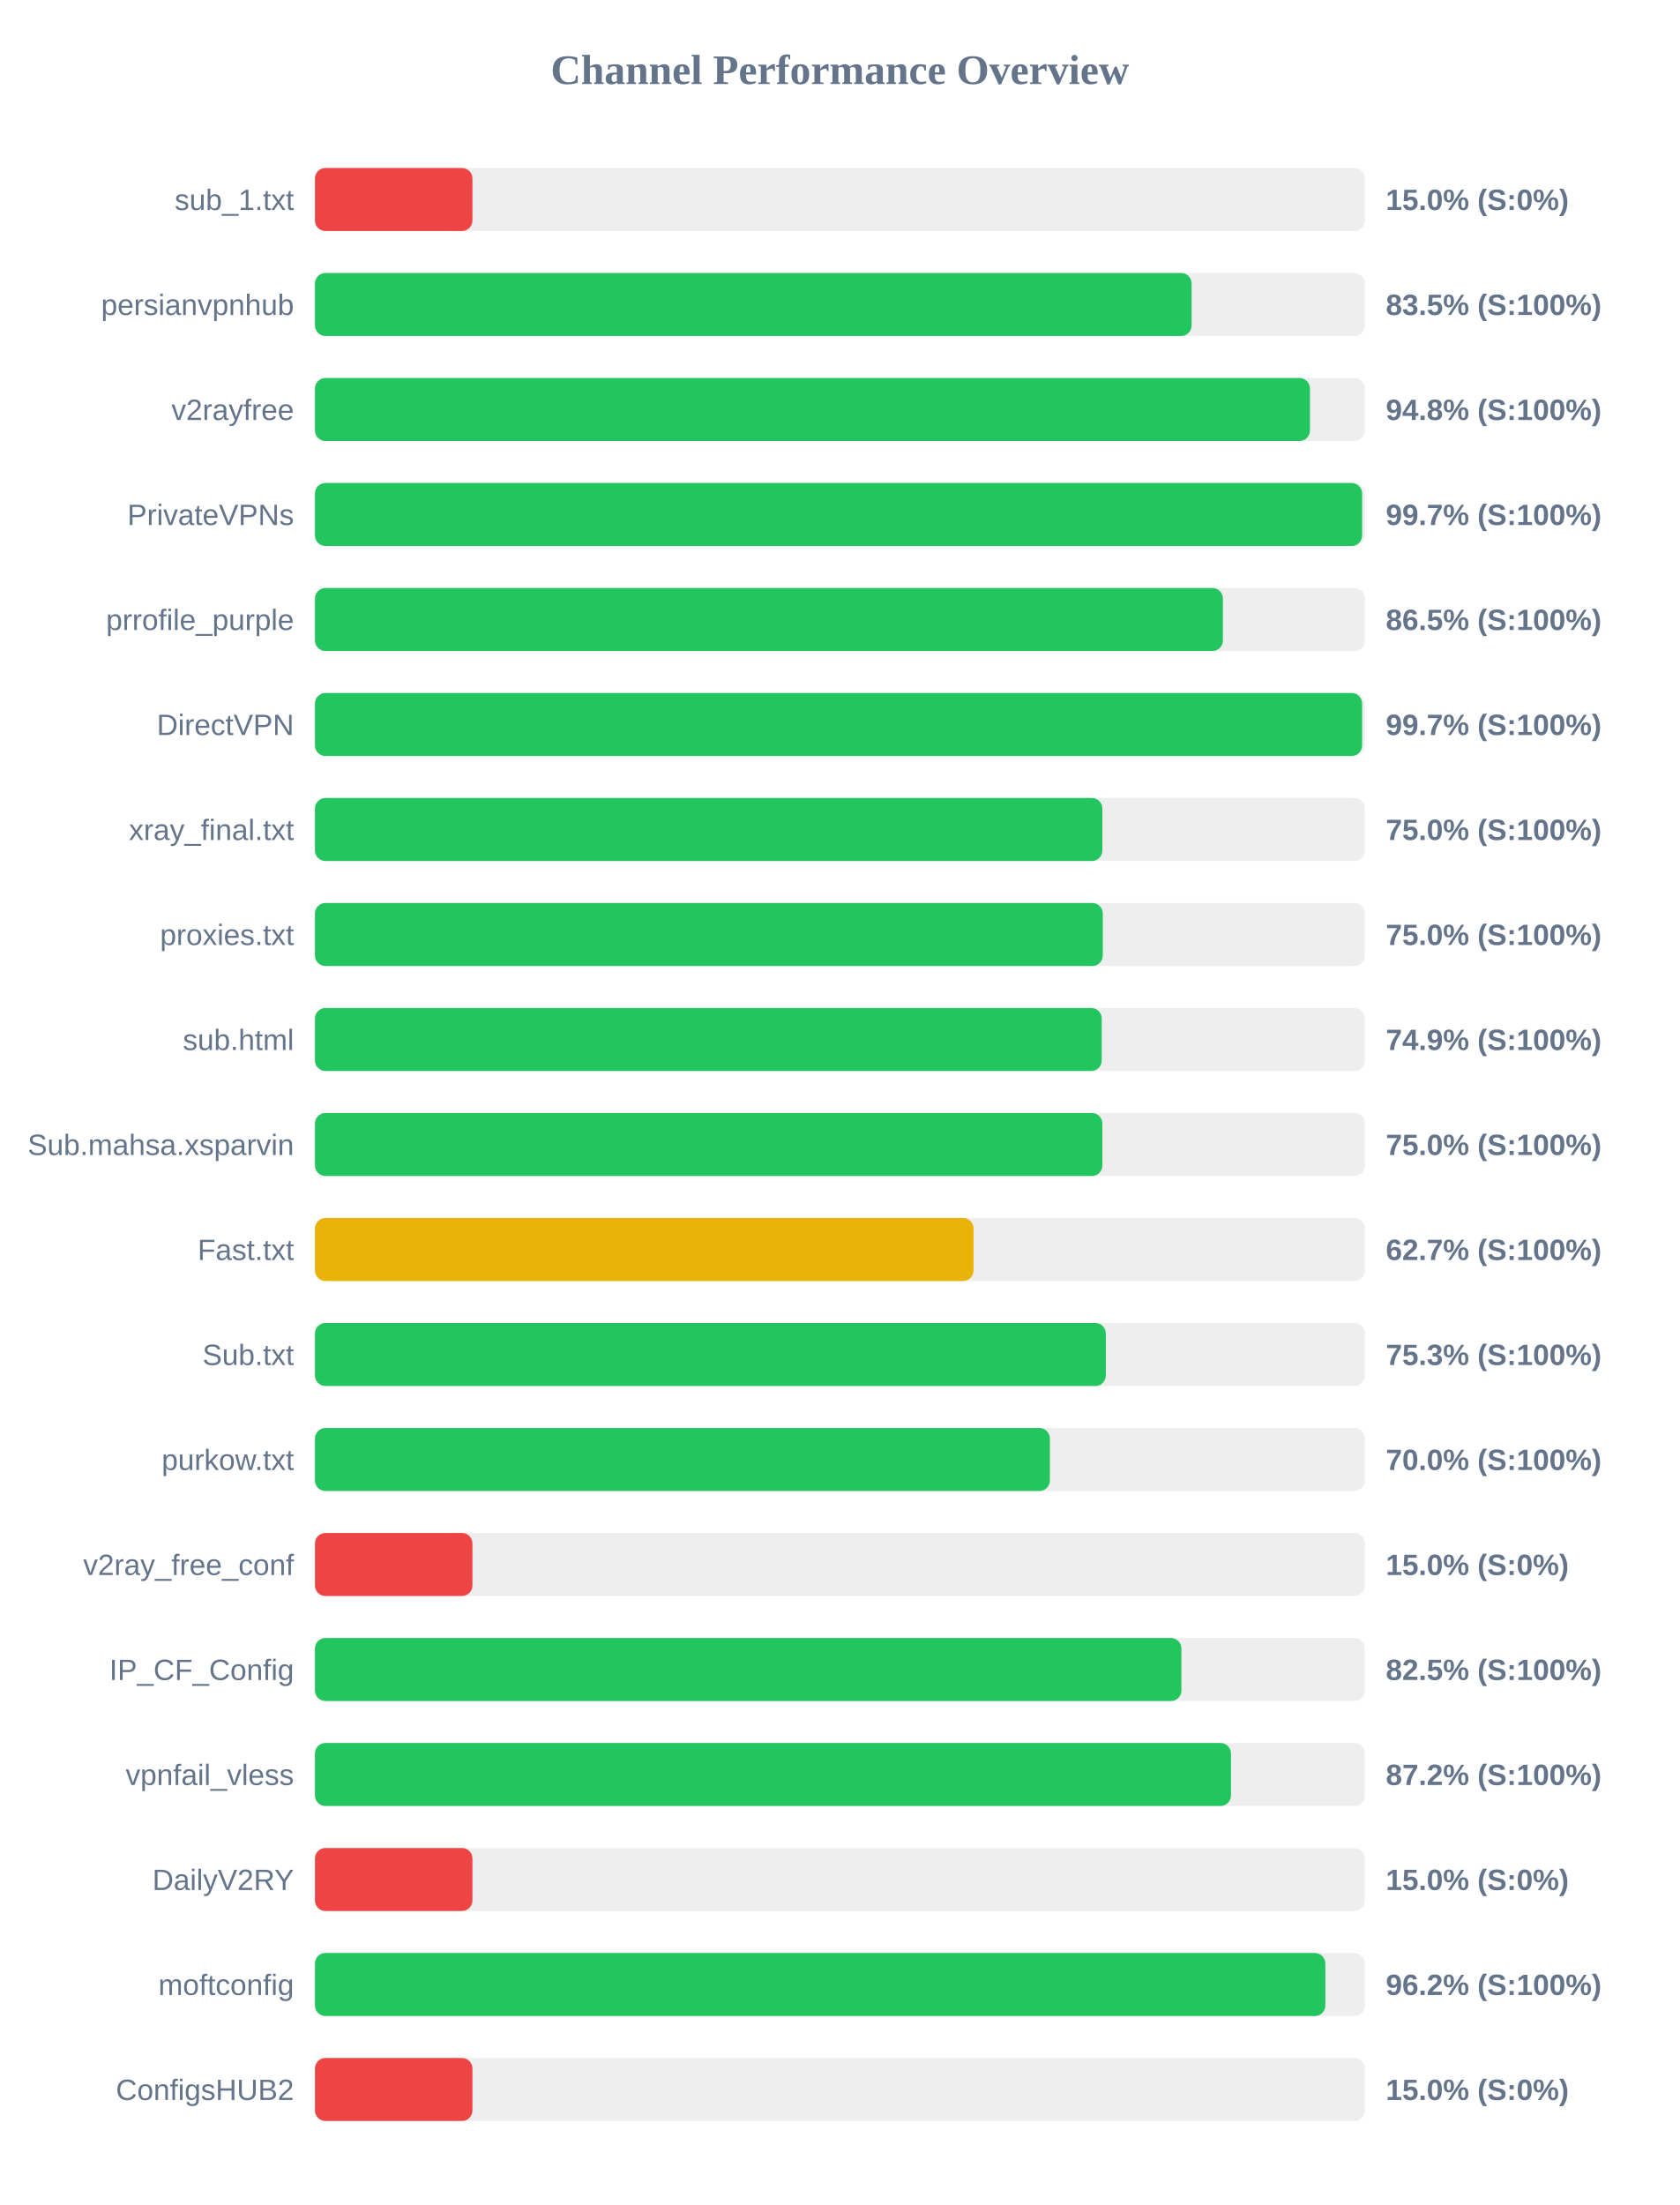
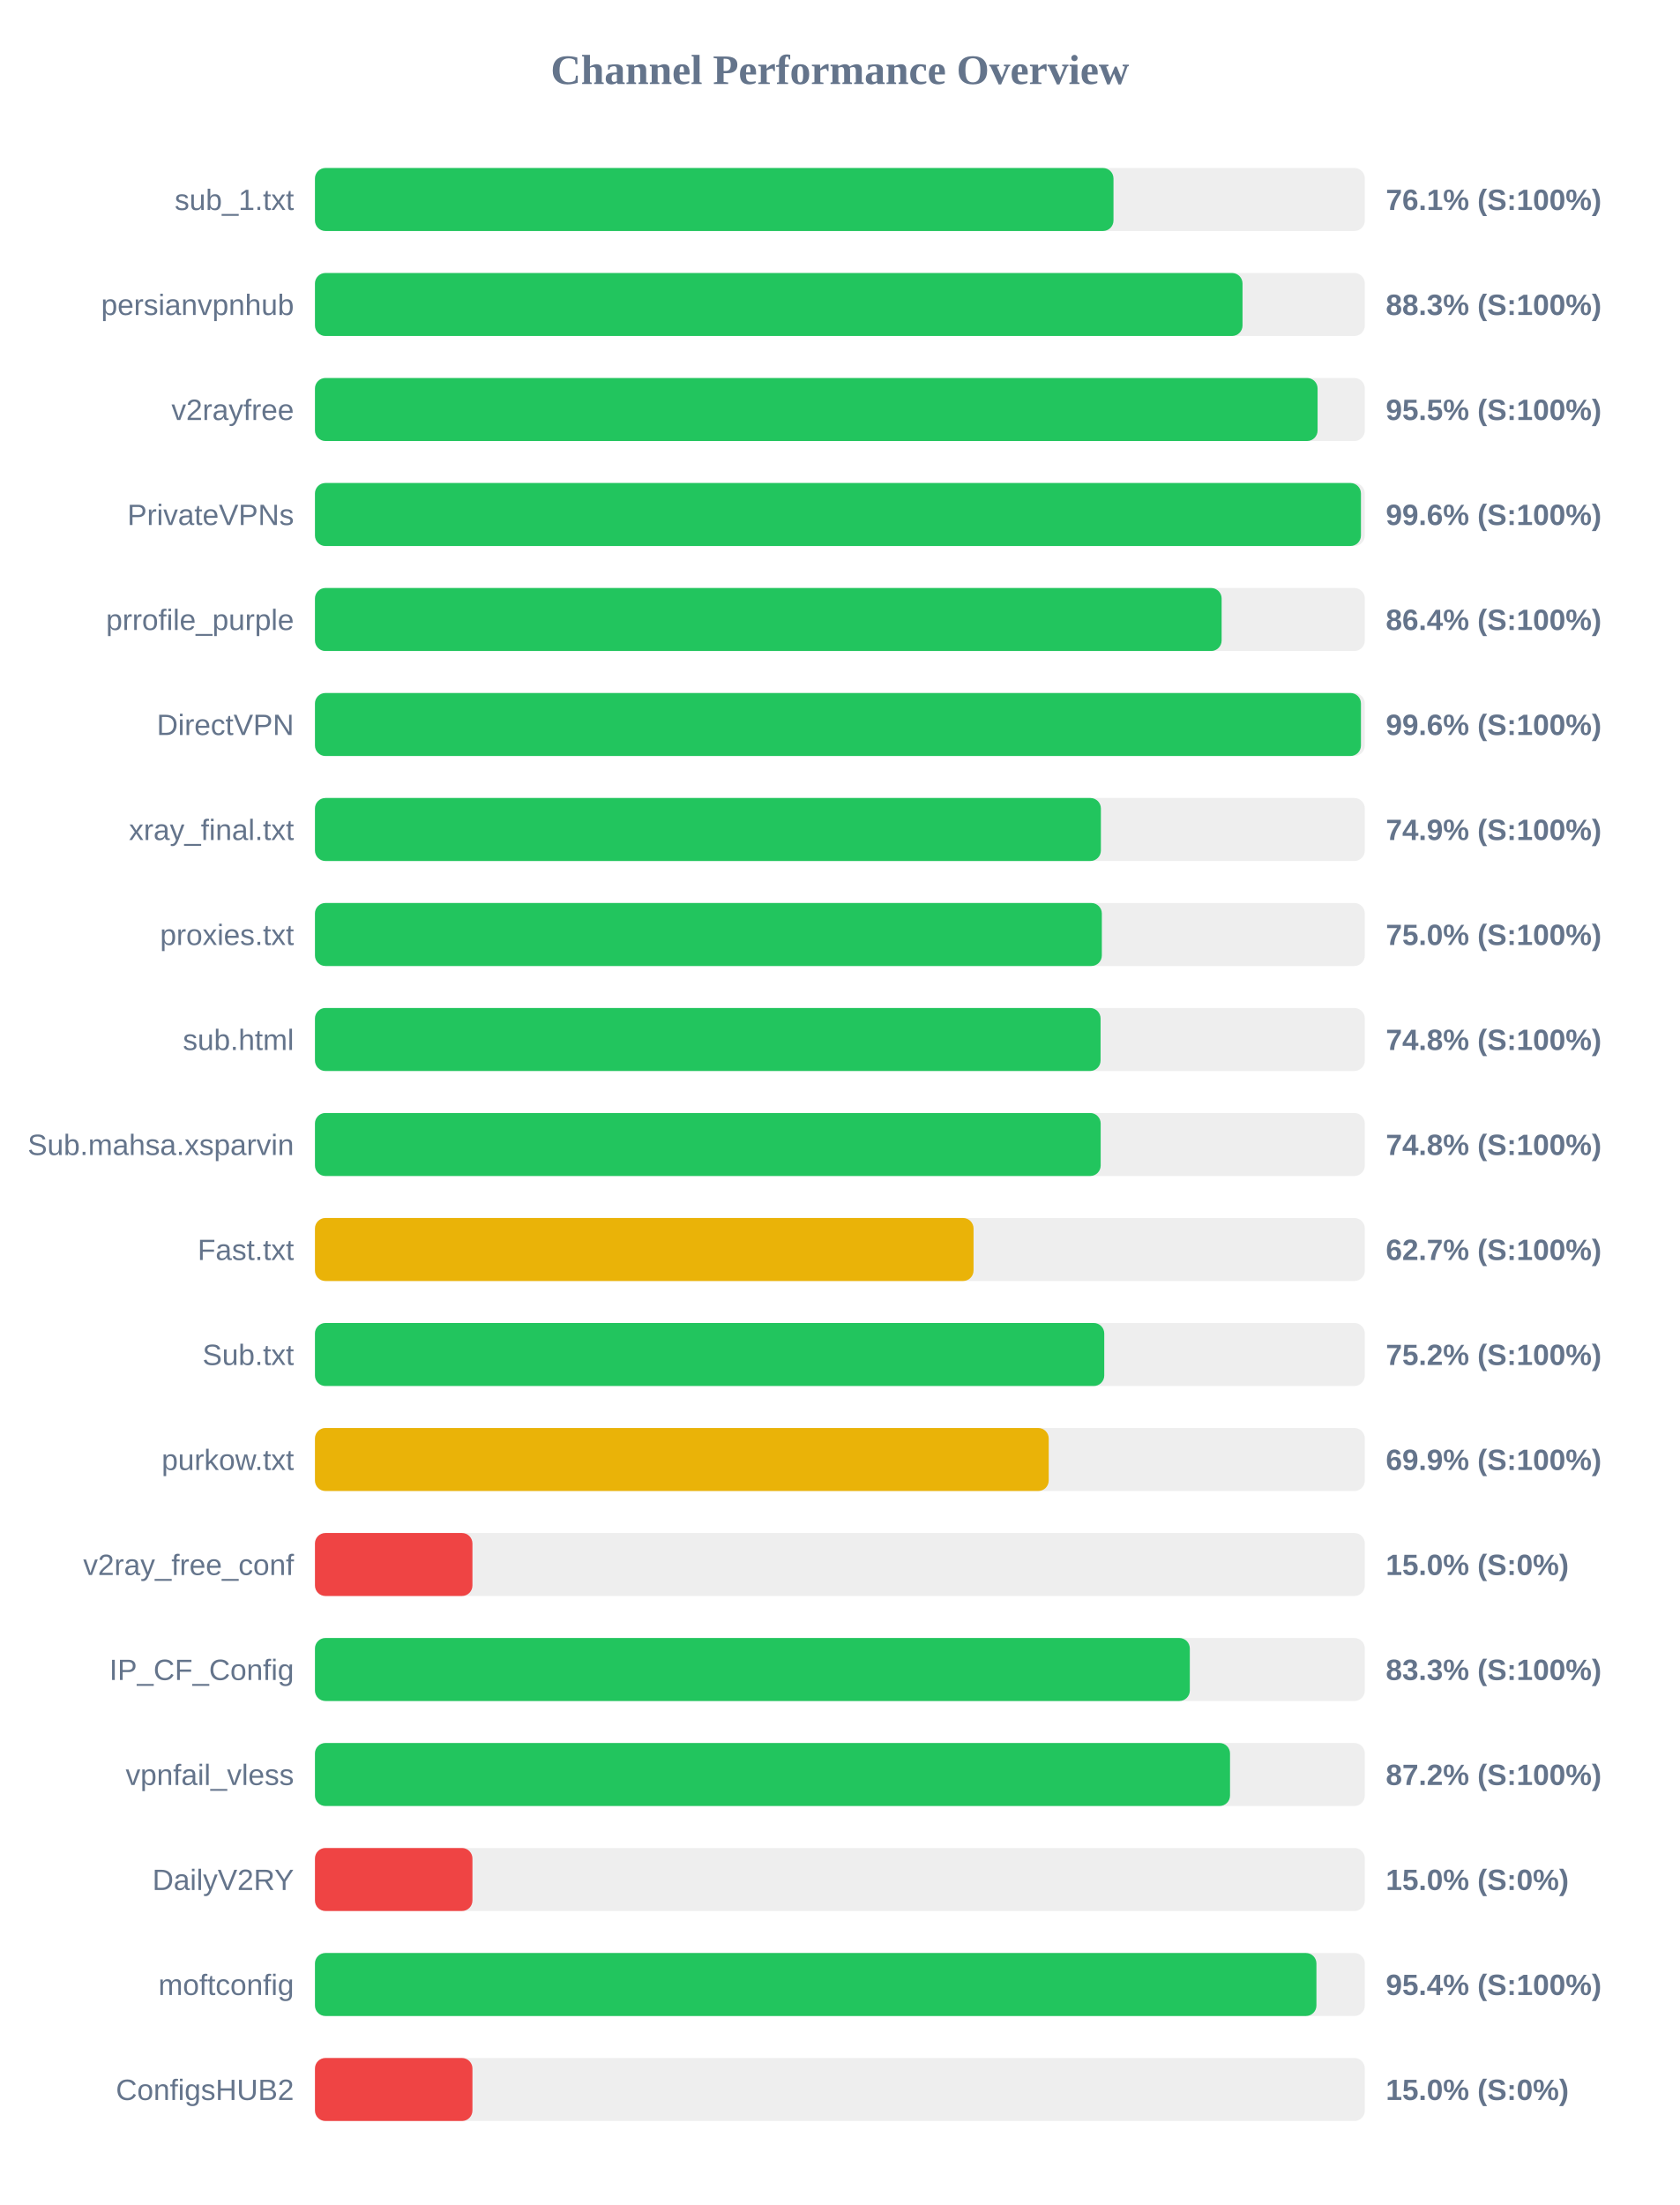
<svg xmlns="http://www.w3.org/2000/svg" width="800" height="1050" version="1.1">
  <style>
        .row { font: 14px Arial; fill: #64748b; }
        .score { font: bold 14px Arial; fill: #64748b; }
    </style>
  <text x="400" y="40" text-anchor="middle" font-size="20px" font-weight="bold" fill="#64748b">Channel Performance Overview</text>
  <rect x="150" y="80" width="500" height="30" fill="#eee" rx="5" />
-   <rect x="150" y="80" width="75.0" height="30" fill="#ef4444" rx="5" />
+   <rect x="150" y="80" width="380.3" height="30" fill="#22c55e" rx="5" />
  <text x="140" y="100" text-anchor="end" class="row">sub_1.txt</text>
-   <text x="660" y="100" text-anchor="start" class="score">15.0% (S:0%)</text>
+   <text x="660" y="100" text-anchor="start" class="score">76.1% (S:100%)</text>
  <rect x="150" y="130" width="500" height="30" fill="#eee" rx="5" />
-   <rect x="150" y="130" width="417.5" height="30" fill="#22c55e" rx="5" />
+   <rect x="150" y="130" width="441.75" height="30" fill="#22c55e" rx="5" />
  <text x="140" y="150" text-anchor="end" class="row">persianvpnhub</text>
-   <text x="660" y="150" text-anchor="start" class="score">83.5% (S:100%)</text>
+   <text x="660" y="150" text-anchor="start" class="score">88.3% (S:100%)</text>
  <rect x="150" y="180" width="500" height="30" fill="#eee" rx="5" />
-   <rect x="150" y="180" width="473.85" height="30" fill="#22c55e" rx="5" />
+   <rect x="150" y="180" width="477.5" height="30" fill="#22c55e" rx="5" />
  <text x="140" y="200" text-anchor="end" class="row">v2rayfree</text>
-   <text x="660" y="200" text-anchor="start" class="score">94.8% (S:100%)</text>
+   <text x="660" y="200" text-anchor="start" class="score">95.5% (S:100%)</text>
  <rect x="150" y="230" width="500" height="30" fill="#eee" rx="5" />
-   <rect x="150" y="230" width="498.7" height="30" fill="#22c55e" rx="5" />
+   <rect x="150" y="230" width="498.15" height="30" fill="#22c55e" rx="5" />
  <text x="140" y="250" text-anchor="end" class="row">PrivateVPNs</text>
-   <text x="660" y="250" text-anchor="start" class="score">99.7% (S:100%)</text>
+   <text x="660" y="250" text-anchor="start" class="score">99.6% (S:100%)</text>
  <rect x="150" y="280" width="500" height="30" fill="#eee" rx="5" />
-   <rect x="150" y="280" width="432.4" height="30" fill="#22c55e" rx="5" />
+   <rect x="150" y="280" width="431.8" height="30" fill="#22c55e" rx="5" />
  <text x="140" y="300" text-anchor="end" class="row">prrofile_purple</text>
-   <text x="660" y="300" text-anchor="start" class="score">86.5% (S:100%)</text>
+   <text x="660" y="300" text-anchor="start" class="score">86.4% (S:100%)</text>
  <rect x="150" y="330" width="500" height="30" fill="#eee" rx="5" />
-   <rect x="150" y="330" width="498.7" height="30" fill="#22c55e" rx="5" />
+   <rect x="150" y="330" width="498.15" height="30" fill="#22c55e" rx="5" />
  <text x="140" y="350" text-anchor="end" class="row">DirectVPN</text>
-   <text x="660" y="350" text-anchor="start" class="score">99.7% (S:100%)</text>
+   <text x="660" y="350" text-anchor="start" class="score">99.6% (S:100%)</text>
  <rect x="150" y="380" width="500" height="30" fill="#eee" rx="5" />
-   <rect x="150" y="380" width="375.0" height="30" fill="#22c55e" rx="5" />
+   <rect x="150" y="380" width="374.3" height="30" fill="#22c55e" rx="5" />
  <text x="140" y="400" text-anchor="end" class="row">xray_final.txt</text>
-   <text x="660" y="400" text-anchor="start" class="score">75.0% (S:100%)</text>
+   <text x="660" y="400" text-anchor="start" class="score">74.9% (S:100%)</text>
  <rect x="150" y="430" width="500" height="30" fill="#eee" rx="5" />
-   <rect x="150" y="430" width="375.2" height="30" fill="#22c55e" rx="5" />
+   <rect x="150" y="430" width="374.75" height="30" fill="#22c55e" rx="5" />
  <text x="140" y="450" text-anchor="end" class="row">proxies.txt</text>
  <text x="660" y="450" text-anchor="start" class="score">75.0% (S:100%)</text>
  <rect x="150" y="480" width="500" height="30" fill="#eee" rx="5" />
-   <rect x="150" y="480" width="374.7" height="30" fill="#22c55e" rx="5" />
+   <rect x="150" y="480" width="374.15" height="30" fill="#22c55e" rx="5" />
  <text x="140" y="500" text-anchor="end" class="row">sub.html</text>
-   <text x="660" y="500" text-anchor="start" class="score">74.9% (S:100%)</text>
+   <text x="660" y="500" text-anchor="start" class="score">74.8% (S:100%)</text>
  <rect x="150" y="530" width="500" height="30" fill="#eee" rx="5" />
-   <rect x="150" y="530" width="375.0" height="30" fill="#22c55e" rx="5" />
+   <rect x="150" y="530" width="374.2" height="30" fill="#22c55e" rx="5" />
  <text x="140" y="550" text-anchor="end" class="row">Sub.mahsa.xsparvin</text>
-   <text x="660" y="550" text-anchor="start" class="score">75.0% (S:100%)</text>
+   <text x="660" y="550" text-anchor="start" class="score">74.8% (S:100%)</text>
  <rect x="150" y="580" width="500" height="30" fill="#eee" rx="5" />
  <rect x="150" y="580" width="313.65" height="30" fill="#eab308" rx="5" />
  <text x="140" y="600" text-anchor="end" class="row">Fast.txt</text>
  <text x="660" y="600" text-anchor="start" class="score">62.7% (S:100%)</text>
  <rect x="150" y="630" width="500" height="30" fill="#eee" rx="5" />
-   <rect x="150" y="630" width="376.65" height="30" fill="#22c55e" rx="5" />
+   <rect x="150" y="630" width="375.9" height="30" fill="#22c55e" rx="5" />
  <text x="140" y="650" text-anchor="end" class="row">Sub.txt</text>
-   <text x="660" y="650" text-anchor="start" class="score">75.3% (S:100%)</text>
+   <text x="660" y="650" text-anchor="start" class="score">75.2% (S:100%)</text>
  <rect x="150" y="680" width="500" height="30" fill="#eee" rx="5" />
-   <rect x="150" y="680" width="350.0" height="30" fill="#22c55e" rx="5" />
+   <rect x="150" y="680" width="349.45" height="30" fill="#eab308" rx="5" />
  <text x="140" y="700" text-anchor="end" class="row">purkow.txt</text>
-   <text x="660" y="700" text-anchor="start" class="score">70.0% (S:100%)</text>
+   <text x="660" y="700" text-anchor="start" class="score">69.9% (S:100%)</text>
  <rect x="150" y="730" width="500" height="30" fill="#eee" rx="5" />
  <rect x="150" y="730" width="75.0" height="30" fill="#ef4444" rx="5" />
  <text x="140" y="750" text-anchor="end" class="row">v2ray_free_conf</text>
  <text x="660" y="750" text-anchor="start" class="score">15.0% (S:0%)</text>
  <rect x="150" y="780" width="500" height="30" fill="#eee" rx="5" />
-   <rect x="150" y="780" width="412.65" height="30" fill="#22c55e" rx="5" />
+   <rect x="150" y="780" width="416.65" height="30" fill="#22c55e" rx="5" />
  <text x="140" y="800" text-anchor="end" class="row">IP_CF_Config</text>
-   <text x="660" y="800" text-anchor="start" class="score">82.5% (S:100%)</text>
+   <text x="660" y="800" text-anchor="start" class="score">83.3% (S:100%)</text>
  <rect x="150" y="830" width="500" height="30" fill="#eee" rx="5" />
-   <rect x="150" y="830" width="436.25" height="30" fill="#22c55e" rx="5" />
+   <rect x="150" y="830" width="435.8" height="30" fill="#22c55e" rx="5" />
  <text x="140" y="850" text-anchor="end" class="row">vpnfail_vless</text>
  <text x="660" y="850" text-anchor="start" class="score">87.2% (S:100%)</text>
  <rect x="150" y="880" width="500" height="30" fill="#eee" rx="5" />
  <rect x="150" y="880" width="75.0" height="30" fill="#ef4444" rx="5" />
  <text x="140" y="900" text-anchor="end" class="row">DailyV2RY</text>
  <text x="660" y="900" text-anchor="start" class="score">15.0% (S:0%)</text>
  <rect x="150" y="930" width="500" height="30" fill="#eee" rx="5" />
-   <rect x="150" y="930" width="481.2" height="30" fill="#22c55e" rx="5" />
+   <rect x="150" y="930" width="476.95" height="30" fill="#22c55e" rx="5" />
  <text x="140" y="950" text-anchor="end" class="row">moftconfig</text>
-   <text x="660" y="950" text-anchor="start" class="score">96.2% (S:100%)</text>
+   <text x="660" y="950" text-anchor="start" class="score">95.4% (S:100%)</text>
  <rect x="150" y="980" width="500" height="30" fill="#eee" rx="5" />
  <rect x="150" y="980" width="75.0" height="30" fill="#ef4444" rx="5" />
  <text x="140" y="1000" text-anchor="end" class="row">ConfigsHUB2</text>
  <text x="660" y="1000" text-anchor="start" class="score">15.0% (S:0%)</text>
</svg>
